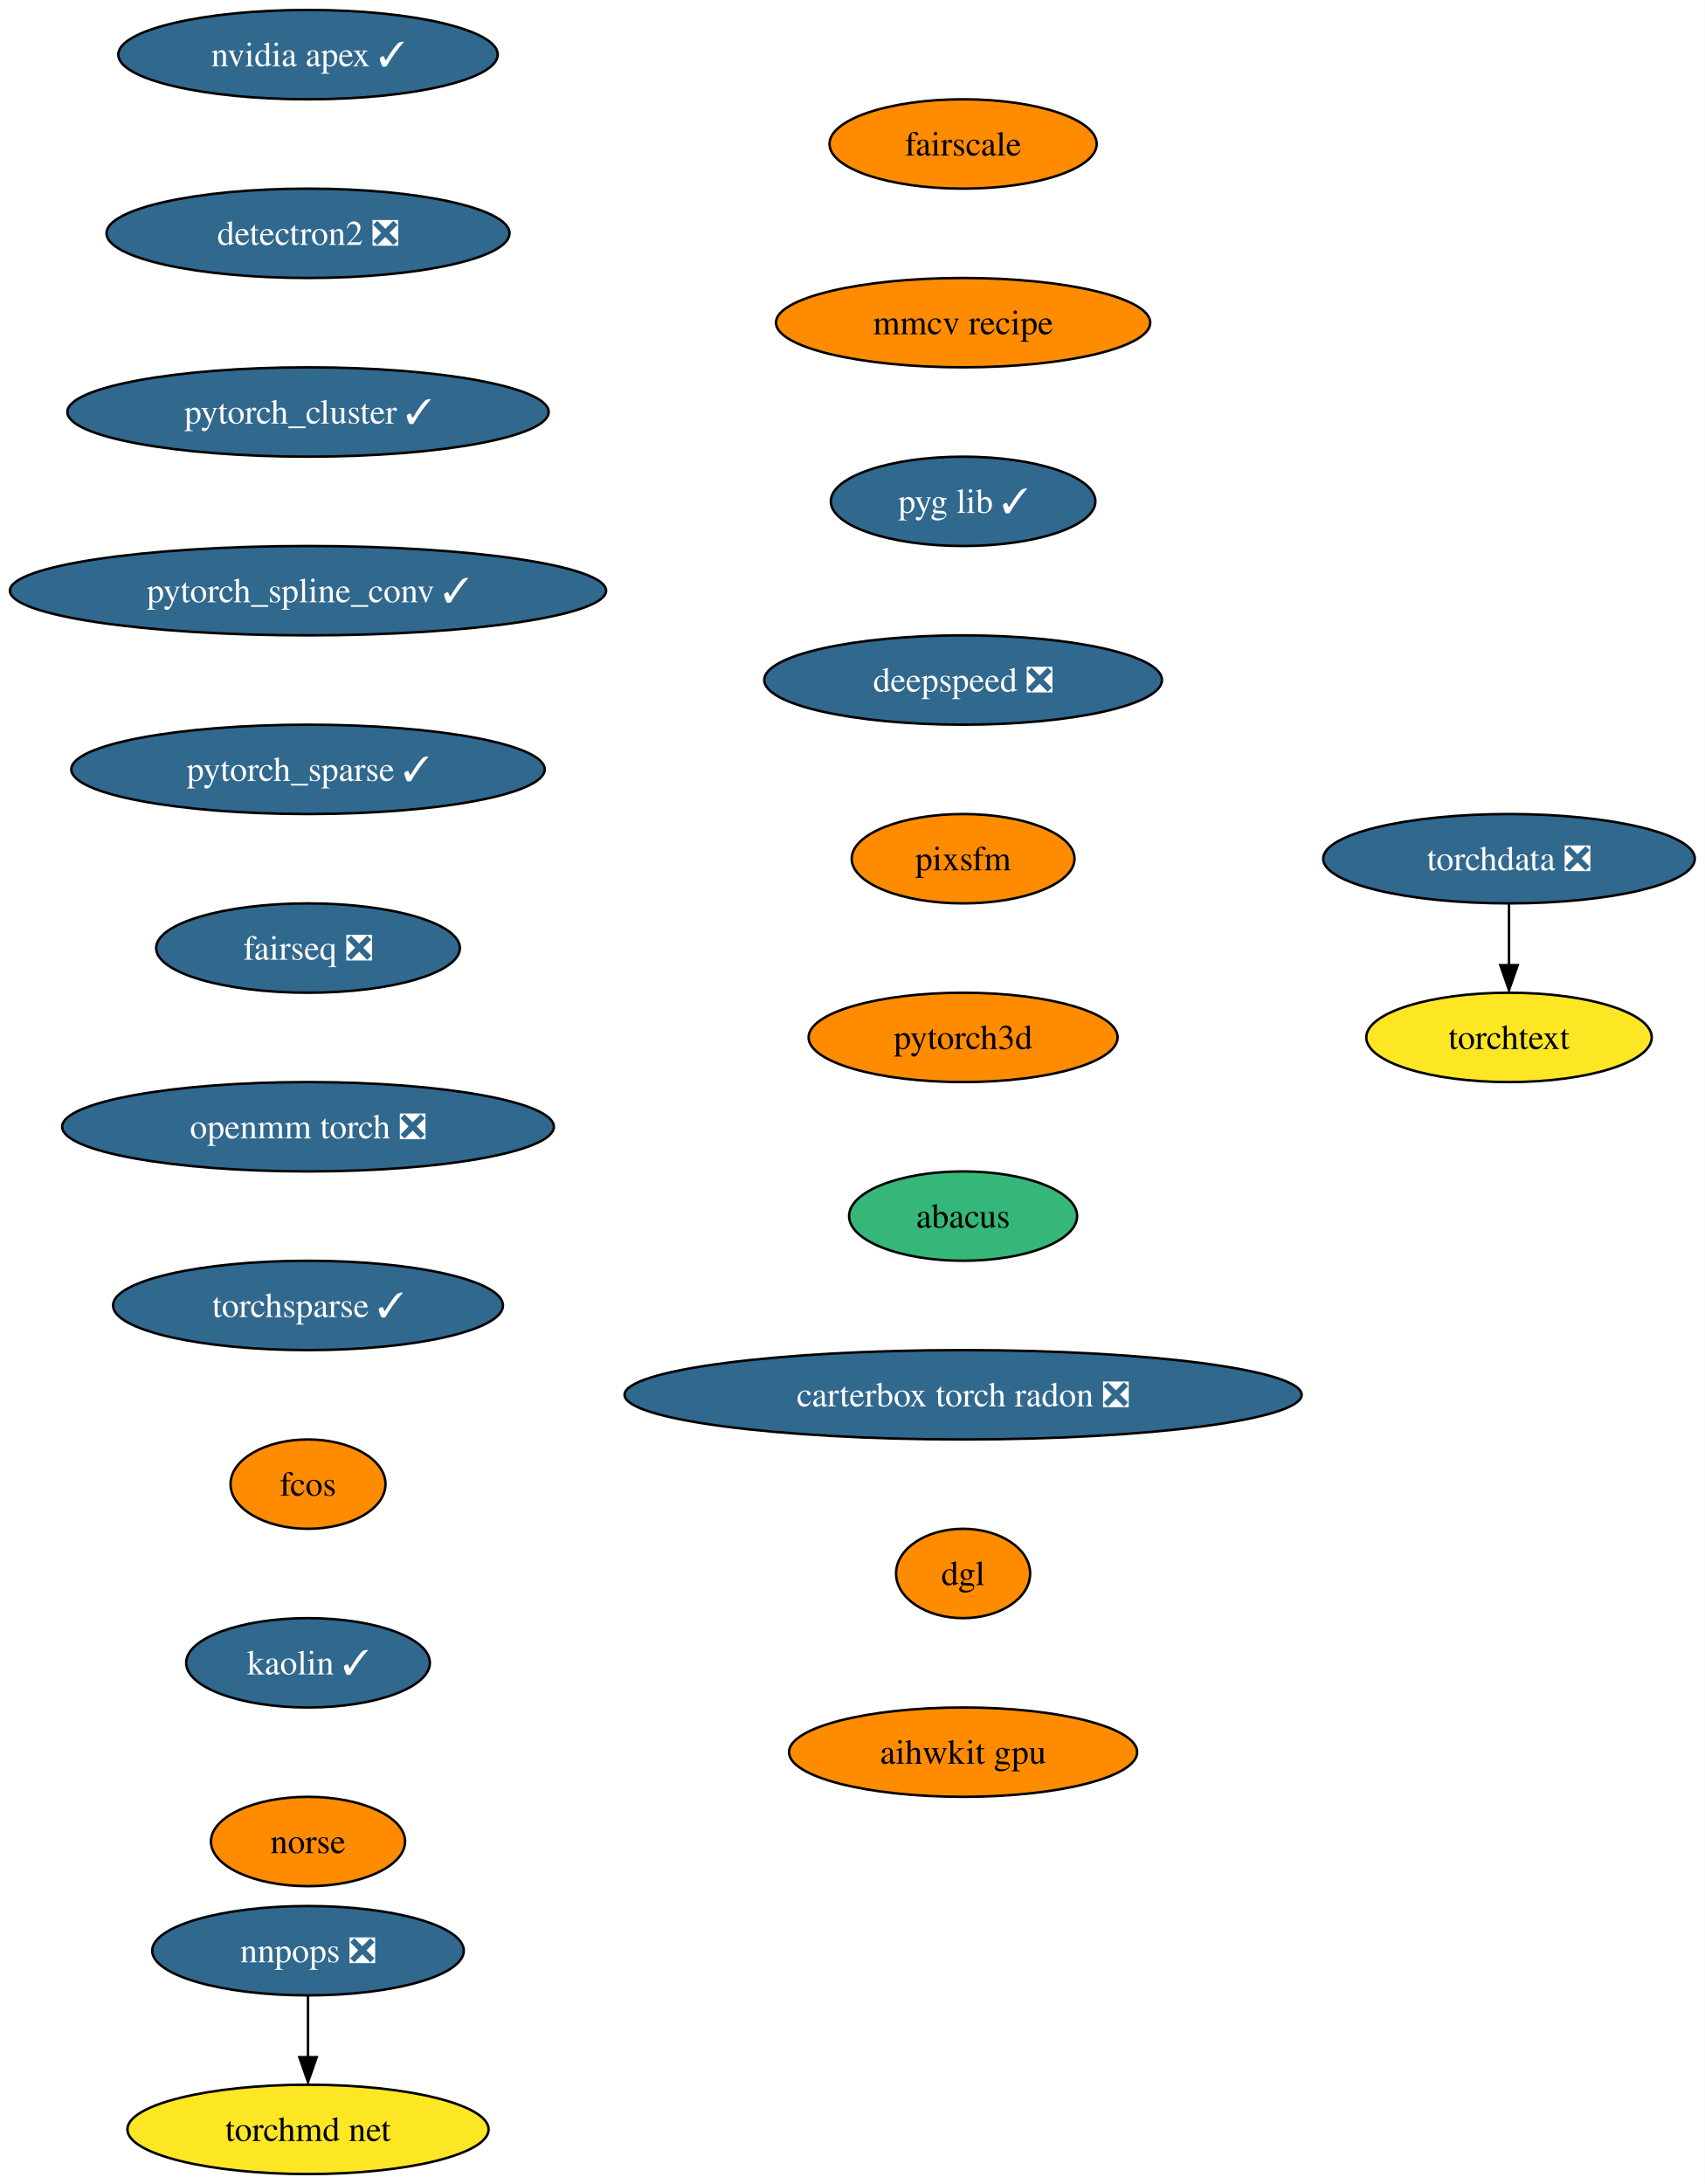
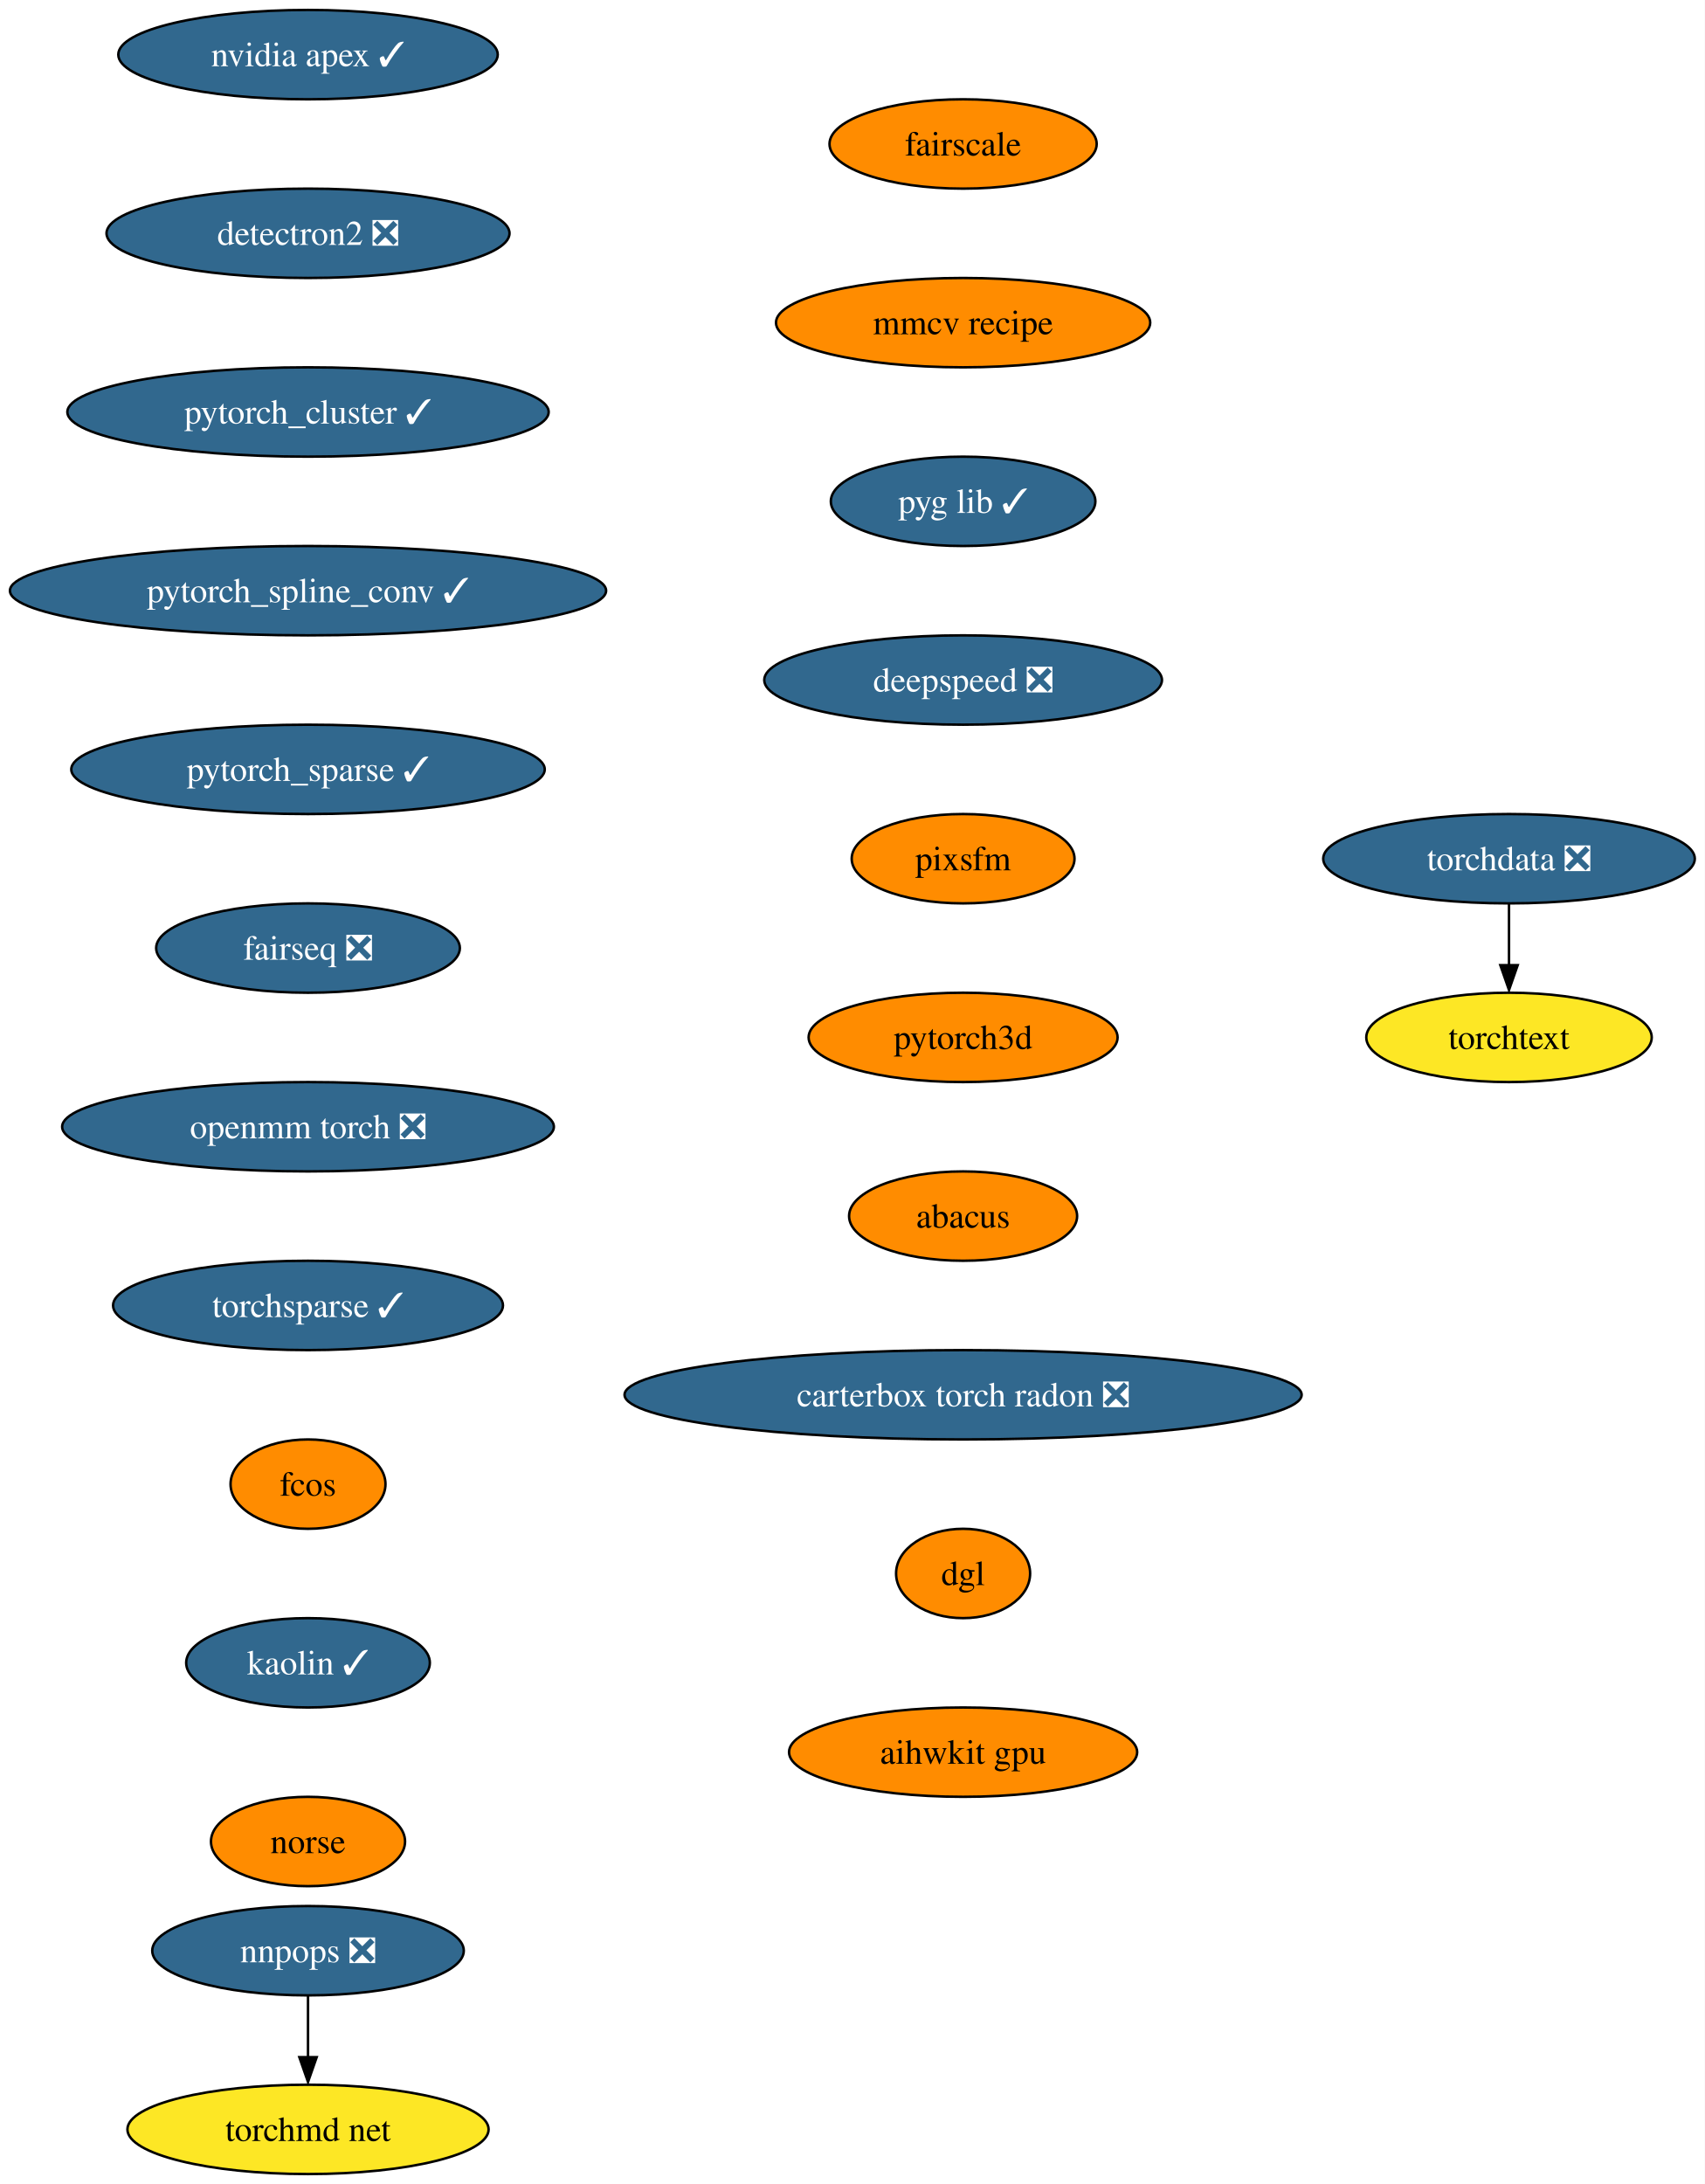
<svg xmlns="http://www.w3.org/2000/svg" xmlns:xlink="http://www.w3.org/1999/xlink" width="687pt" height="880pt" viewBox="0.00 0.00 687.01 880.00">
  <g id="graph0" class="graph" transform="scale(1 1) rotate(0) translate(4 876)">
    <polygon fill="white" stroke="none" points="-4,4 -4,-876 683.01,-876 683.01,4 -4,4" />
    <g id="node1" class="node">
      <g id="a_node1">
        <a xlink:href="https://github.com/conda-forge/nvidia-apex-feedstock/pull/36" xlink:title="nvidia apex ✓">
          <ellipse fill="#31688e" stroke="black" cx="120.13" cy="-854" rx="76.46" ry="18" />
          <text text-anchor="middle" x="120.13" y="-849.33" font-family="Times,serif" font-size="14.00" fill="white">nvidia apex ✓</text>
        </a>
      </g>
    </g>
    <g id="node2" class="node">
      <g id="a_node2">
        <a xlink:href="https://github.com/conda-forge/detectron2-feedstock/pull/41" xlink:title="detectron2 ❎">
          <ellipse fill="#31688e" stroke="black" cx="120.13" cy="-782" rx="81.2" ry="18" />
          <text text-anchor="middle" x="120.13" y="-777.33" font-family="Times,serif" font-size="14.00" fill="white">detectron2 ❎</text>
        </a>
      </g>
    </g>
    <g id="node3" class="node">
      <g id="a_node3">
        <a xlink:href="https://github.com/conda-forge/pytorch_cluster-feedstock/pull/46" xlink:title="pytorch_cluster ✓">
          <ellipse fill="#31688e" stroke="black" cx="120.13" cy="-710" rx="96.98" ry="18" />
          <text text-anchor="middle" x="120.13" y="-705.33" font-family="Times,serif" font-size="14.00" fill="white">pytorch_cluster ✓</text>
        </a>
      </g>
    </g>
    <g id="node4" class="node">
      <g id="a_node4">
        <a xlink:href="https://github.com/conda-forge/pytorch_spline_conv-feedstock/pull/34" xlink:title="pytorch_spline_conv ✓">
          <ellipse fill="#31688e" stroke="black" cx="120.13" cy="-638" rx="120.13" ry="18" />
          <text text-anchor="middle" x="120.13" y="-633.33" font-family="Times,serif" font-size="14.00" fill="white">pytorch_spline_conv ✓</text>
        </a>
      </g>
    </g>
    <g id="node5" class="node">
      <g id="a_node5">
        <a xlink:href="https://github.com/conda-forge/pytorch_sparse-feedstock/pull/55" xlink:title="pytorch_sparse ✓">
          <ellipse fill="#31688e" stroke="black" cx="120.13" cy="-566" rx="95.4" ry="18" />
          <text text-anchor="middle" x="120.13" y="-561.33" font-family="Times,serif" font-size="14.00" fill="white">pytorch_sparse ✓</text>
        </a>
      </g>
    </g>
    <g id="node6" class="node">
      <g id="a_node6">
        <a xlink:href="https://github.com/conda-forge/fairseq-feedstock/pull/34" xlink:title="fairseq ❎">
          <ellipse fill="#31688e" stroke="black" cx="120.13" cy="-494" rx="61.2" ry="18" />
          <text text-anchor="middle" x="120.13" y="-489.32" font-family="Times,serif" font-size="14.00" fill="white">fairseq ❎</text>
        </a>
      </g>
    </g>
    <g id="node7" class="node">
      <g id="a_node7">
        <a xlink:href="https://github.com/conda-forge/openmm-torch-feedstock/pull/46" xlink:title="openmm torch ❎">
          <ellipse fill="#31688e" stroke="black" cx="120.13" cy="-422" rx="99.08" ry="18" />
          <text text-anchor="middle" x="120.13" y="-417.32" font-family="Times,serif" font-size="14.00" fill="white">openmm torch ❎</text>
        </a>
      </g>
    </g>
    <g id="node8" class="node">
      <g id="a_node8">
        <a xlink:href="https://github.com/conda-forge/torchsparse-feedstock/pull/29" xlink:title="torchsparse ✓">
          <ellipse fill="#31688e" stroke="black" cx="120.13" cy="-350" rx="78.57" ry="18" />
          <text text-anchor="middle" x="120.13" y="-345.32" font-family="Times,serif" font-size="14.00" fill="white">torchsparse ✓</text>
        </a>
      </g>
    </g>
    <g id="node9" class="node">
      <g id="a_node9">
        <a xlink:href="https://github.com/conda-forge/fcos-feedstock" xlink:title="fcos">
          <ellipse fill="#ff8c00" stroke="black" cx="120.13" cy="-278" rx="31.22" ry="18" />
          <text text-anchor="middle" x="120.13" y="-273.32" font-family="Times,serif" font-size="14.00">fcos</text>
        </a>
      </g>
    </g>
    <g id="node10" class="node">
      <g id="a_node10">
        <a xlink:href="https://github.com/conda-forge/kaolin-feedstock/pull/20" xlink:title="kaolin ✓">
          <ellipse fill="#31688e" stroke="black" cx="120.13" cy="-206" rx="49.1" ry="18" />
          <text text-anchor="middle" x="120.13" y="-201.33" font-family="Times,serif" font-size="14.00" fill="white">kaolin ✓</text>
        </a>
      </g>
    </g>
    <g id="node11" class="node">
      <g id="a_node11">
        <a xlink:href="https://github.com/conda-forge/norse-feedstock" xlink:title="norse">
          <ellipse fill="#ff8c00" stroke="black" cx="120.13" cy="-134" rx="39.11" ry="18" />
          <text text-anchor="middle" x="120.13" y="-129.32" font-family="Times,serif" font-size="14.00">norse</text>
        </a>
      </g>
    </g>
    <g id="node12" class="node">
      <g id="a_node12">
        <a xlink:href="https://github.com/conda-forge/fairscale-feedstock" xlink:title="fairscale">
          <ellipse fill="#ff8c00" stroke="black" cx="384.13" cy="-818" rx="53.84" ry="18" />
          <text text-anchor="middle" x="384.13" y="-813.33" font-family="Times,serif" font-size="14.00">fairscale</text>
        </a>
      </g>
    </g>
    <g id="node13" class="node">
      <g id="a_node13">
        <a xlink:href="https://github.com/conda-forge/mmcv-recipe-feedstock" xlink:title="mmcv recipe">
          <ellipse fill="#ff8c00" stroke="black" cx="384.13" cy="-746" rx="75.41" ry="18" />
          <text text-anchor="middle" x="384.13" y="-741.33" font-family="Times,serif" font-size="14.00">mmcv recipe</text>
        </a>
      </g>
    </g>
    <g id="node18" class="node">
      <g id="a_node18">
        <a xlink:href="https://github.com/conda-forge/pyg-lib-feedstock/pull/20" xlink:title="pyg lib ✓">
          <ellipse fill="#31688e" stroke="black" cx="384.13" cy="-674" rx="53.31" ry="18" />
          <text text-anchor="middle" x="384.13" y="-669.33" font-family="Times,serif" font-size="14.00" fill="white">pyg lib ✓</text>
        </a>
      </g>
    </g>
    <g id="node14" class="node">
      <g id="a_node14">
        <a xlink:href="https://github.com/conda-forge/nnpops-feedstock/pull/29" xlink:title="nnpops ❎">
          <ellipse fill="#31688e" stroke="black" cx="120.13" cy="-90" rx="62.78" ry="18" />
          <text text-anchor="middle" x="120.13" y="-85.33" font-family="Times,serif" font-size="14.00" fill="white">nnpops ❎</text>
        </a>
      </g>
    </g>
    <g id="node15" class="node">
      <g id="a_node15">
        <a xlink:href="https://github.com/conda-forge/torchmd-net-feedstock" xlink:title="torchmd net">
          <ellipse fill="#fde725" stroke="black" cx="120.13" cy="-18" rx="72.78" ry="18" />
          <text text-anchor="middle" x="120.13" y="-13.32" font-family="Times,serif" font-size="14.00">torchmd net</text>
        </a>
      </g>
    </g>
    <g id="edge12" class="edge">
      <path fill="none" stroke="black" d="M120.13,-71.7C120.13,-64.24 120.13,-55.32 120.13,-46.97" />
      <polygon fill="black" stroke="black" points="123.63,-47.1 120.13,-37.1 116.63,-47.1 123.63,-47.1" />
    </g>
    <g id="node16" class="node">
      <g id="a_node16">
        <a xlink:href="https://github.com/conda-forge/torchdata-feedstock/pull/18" xlink:title="torchdata ❎">
          <ellipse fill="#31688e" stroke="black" cx="604.13" cy="-530" rx="74.88" ry="18" />
          <text text-anchor="middle" x="604.13" y="-525.33" font-family="Times,serif" font-size="14.00" fill="white">torchdata ❎</text>
        </a>
      </g>
    </g>
    <g id="node17" class="node">
      <g id="a_node17">
        <a xlink:href="https://github.com/conda-forge/torchtext-feedstock" xlink:title="torchtext">
          <ellipse fill="#fde725" stroke="black" cx="604.13" cy="-458" rx="57.52" ry="18" />
          <text text-anchor="middle" x="604.13" y="-453.32" font-family="Times,serif" font-size="14.00">torchtext</text>
        </a>
      </g>
    </g>
    <g id="edge13" class="edge">
      <path fill="none" stroke="black" d="M604.13,-511.7C604.13,-504.24 604.13,-495.32 604.13,-486.97" />
      <polygon fill="black" stroke="black" points="607.63,-487.1 604.13,-477.1 600.63,-487.1 607.63,-487.1" />
    </g>
    <g id="node19" class="node">
      <g id="a_node19">
        <a xlink:href="https://github.com/conda-forge/deepspeed-feedstock/pull/41" xlink:title="deepspeed ❎">
          <ellipse fill="#31688e" stroke="black" cx="384.13" cy="-602" rx="80.14" ry="18" />
          <text text-anchor="middle" x="384.13" y="-597.33" font-family="Times,serif" font-size="14.00" fill="white">deepspeed ❎</text>
        </a>
      </g>
    </g>
    <g id="node20" class="node">
      <g id="a_node20">
        <a xlink:href="https://github.com/conda-forge/pixsfm-feedstock" xlink:title="pixsfm">
          <ellipse fill="#ff8c00" stroke="black" cx="384.13" cy="-530" rx="44.9" ry="18" />
          <text text-anchor="middle" x="384.13" y="-525.33" font-family="Times,serif" font-size="14.00">pixsfm</text>
        </a>
      </g>
    </g>
    <g id="node21" class="node">
      <g id="a_node21">
        <a xlink:href="https://github.com/conda-forge/pytorch3d-feedstock" xlink:title="pytorch3d">
          <ellipse fill="#ff8c00" stroke="black" cx="384.13" cy="-458" rx="62.26" ry="18" />
          <text text-anchor="middle" x="384.13" y="-453.32" font-family="Times,serif" font-size="14.00">pytorch3d</text>
        </a>
      </g>
    </g>
    <g id="node22" class="node">
      <g id="a_node22">
        <a xlink:href="https://github.com/conda-forge/abacus-feedstock" xlink:title="abacus">
-           <ellipse fill="#35b779" stroke="black" cx="384.13" cy="-386" rx="45.95" ry="18" />
+           <ellipse fill="#ff8c00" stroke="black" cx="384.13" cy="-386" rx="45.95" ry="18" />
          <text text-anchor="middle" x="384.13" y="-381.32" font-family="Times,serif" font-size="14.00">abacus</text>
        </a>
      </g>
    </g>
    <g id="node23" class="node">
      <g id="a_node23">
        <a xlink:href="https://github.com/conda-forge/carterbox-torch-radon-feedstock/pull/5" xlink:title="carterbox torch radon ❎">
          <ellipse fill="#31688e" stroke="black" cx="384.13" cy="-314" rx="136.44" ry="18" />
          <text text-anchor="middle" x="384.13" y="-309.32" font-family="Times,serif" font-size="14.00" fill="white">carterbox torch radon ❎</text>
        </a>
      </g>
    </g>
    <g id="node24" class="node">
      <g id="a_node24">
        <a xlink:href="https://github.com/conda-forge/dgl-feedstock" xlink:title="dgl">
          <ellipse fill="#ff8c00" stroke="black" cx="384.13" cy="-242" rx="27.01" ry="18" />
          <text text-anchor="middle" x="384.13" y="-237.32" font-family="Times,serif" font-size="14.00">dgl</text>
        </a>
      </g>
    </g>
    <g id="node25" class="node">
      <g id="a_node25">
        <a xlink:href="https://github.com/conda-forge/aihwkit-gpu-feedstock" xlink:title="aihwkit gpu">
          <ellipse fill="#ff8c00" stroke="black" cx="384.13" cy="-170" rx="70.15" ry="18" />
          <text text-anchor="middle" x="384.13" y="-165.32" font-family="Times,serif" font-size="14.00">aihwkit gpu</text>
        </a>
      </g>
    </g>
  </g>
</svg>
